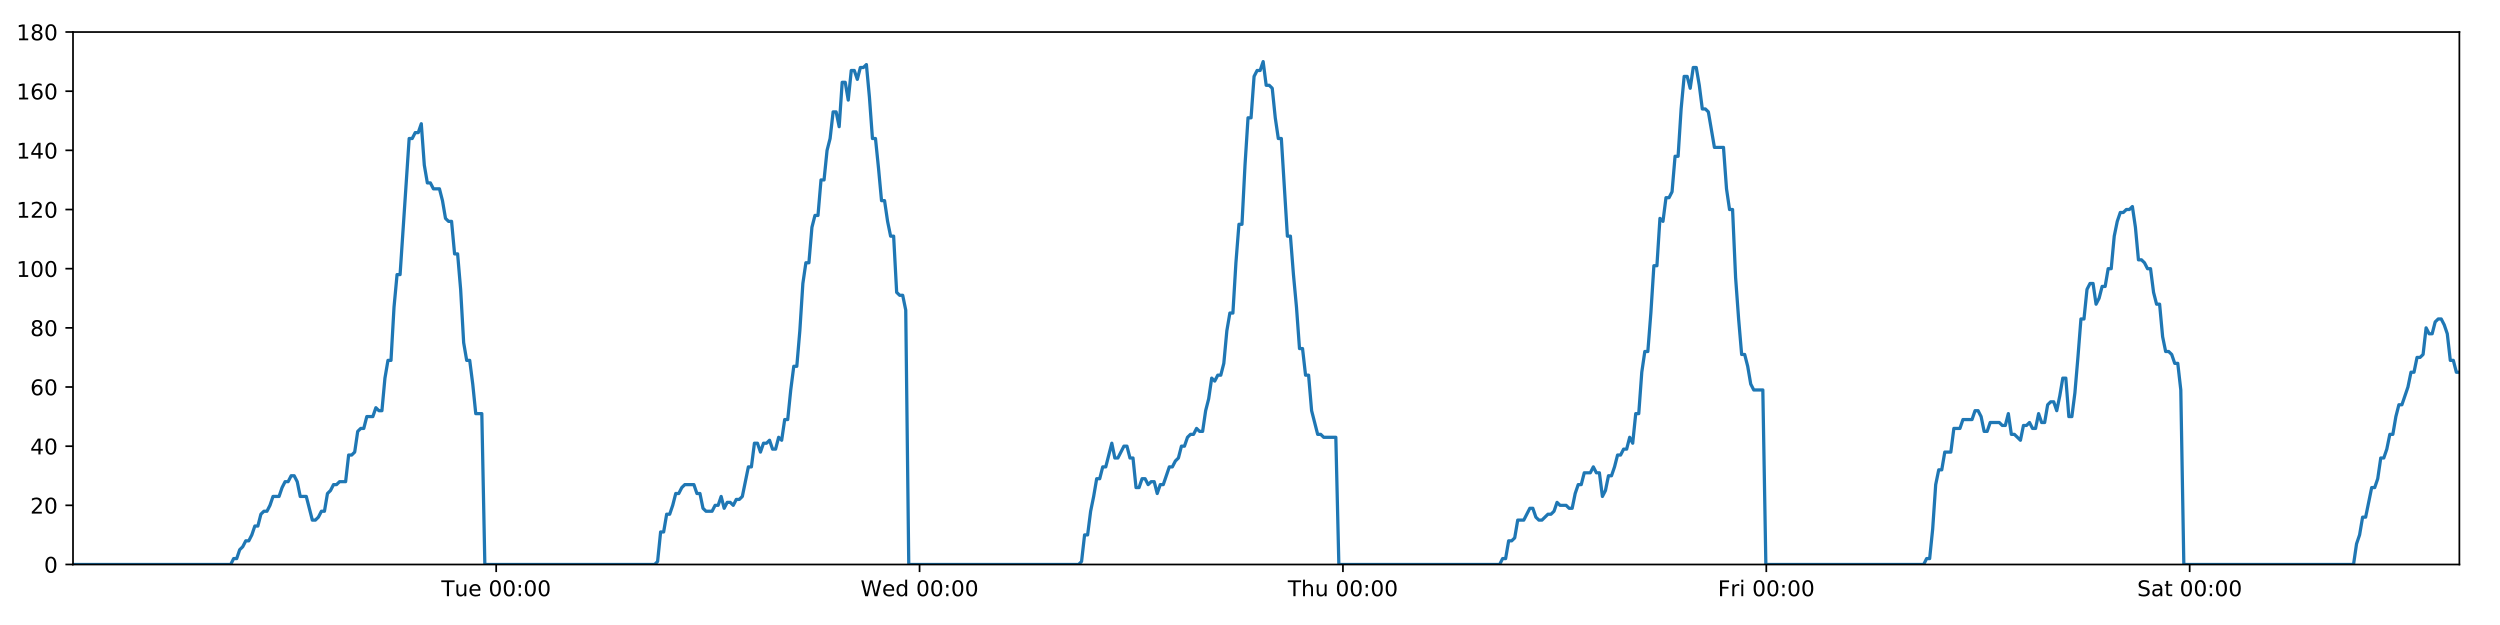
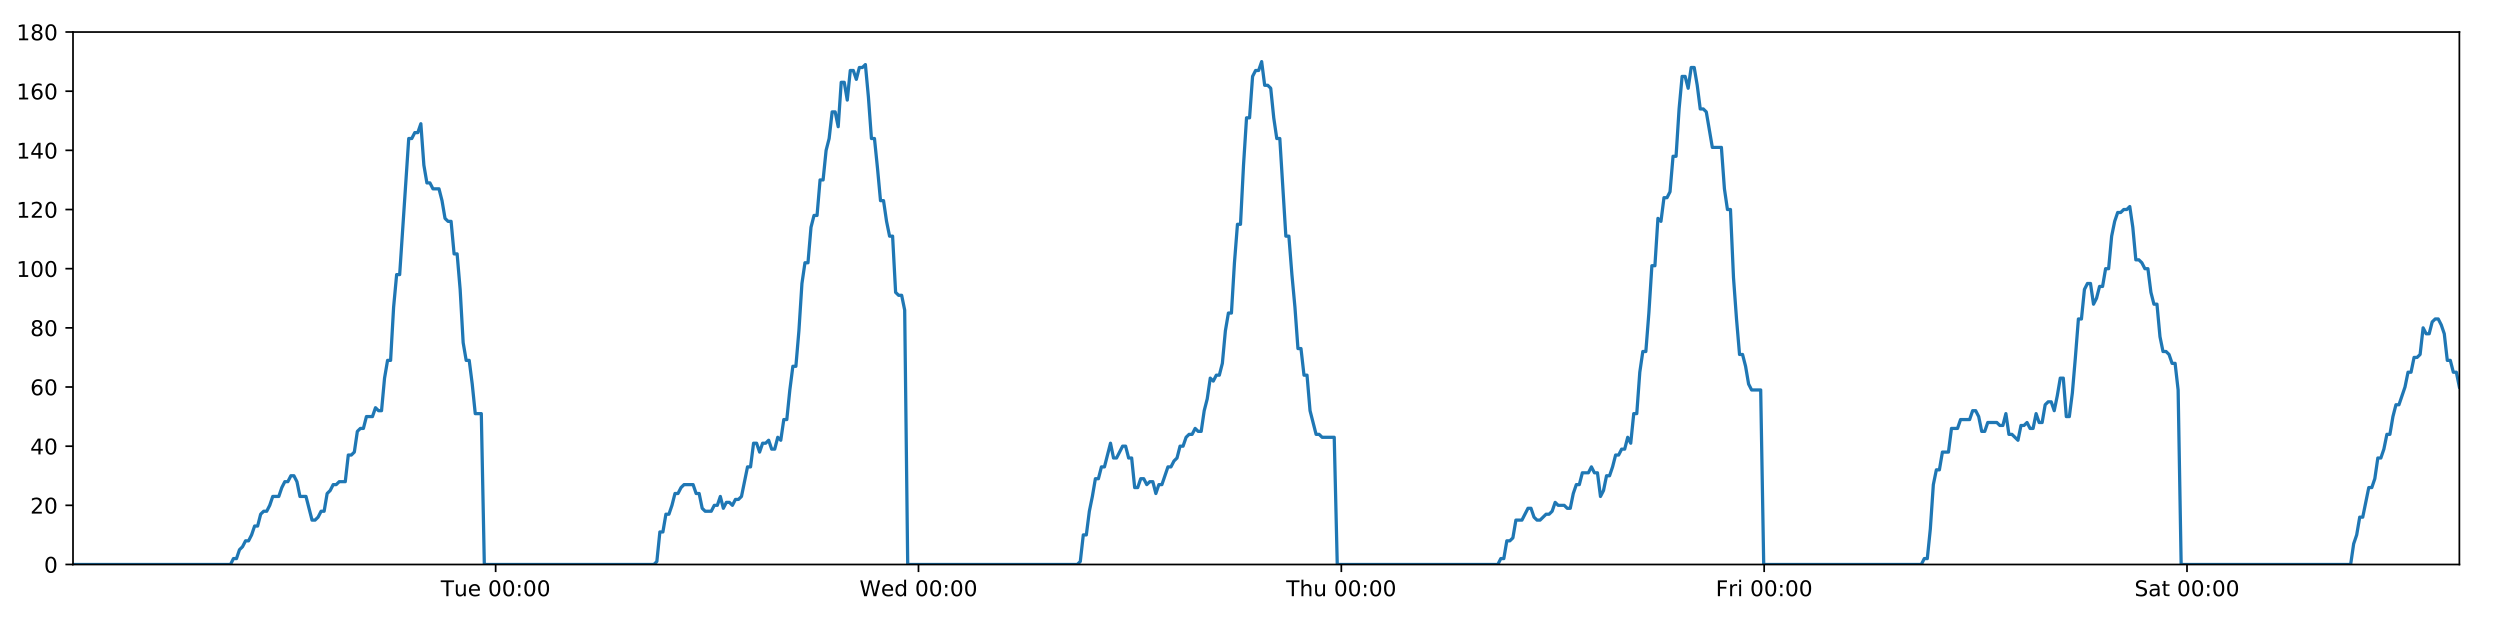
<svg xmlns="http://www.w3.org/2000/svg" xmlns:xlink="http://www.w3.org/1999/xlink" height="288pt" version="1.1" viewBox="0 0 1152 288" width="1152pt">
  <defs>
    <style type="text/css">
*{stroke-linecap:butt;stroke-linejoin:round;}
  </style>
  </defs>
  <g id="figure_1">
    <g id="patch_1">
      <path d="M 0 288  L 1152 288  L 1152 0  L 0 0  z " style="fill:#ffffff;" />
    </g>
    <g id="axes_1">
      <g id="patch_2">
        <path d="M 33.64 260.12  L 1133.28 260.12  L 1133.28 14.76  L 33.64 14.76  z " style="fill:#ffffff;" />
      </g>
      <g id="matplotlib.axis_1">
        <g id="xtick_1">
          <g id="line2d_1">
            <defs>
-               <path d="M 0 0  L 0 3.5  " id="maa67d60eb8" style="stroke:#000000;stroke-width:0.8;" />
-             </defs>
-             <g>
-               <use style="stroke:#000000;stroke-width:0.8;" x="228.643" xlink:href="#maa67d60eb8" y="260.12" />
+               <path d="M 0 0  L 0 3.5  " id="mb1b615d2c2" style="stroke:#000000;stroke-width:0.8;" />
+             </defs>
+             <g>
+               <use style="stroke:#000000;stroke-width:0.8;" x="228.396" xlink:href="#mb1b615d2c2" y="260.12" />
            </g>
          </g>
          <g id="text_1">
            <defs>
              <path d="M -0.297 72.906  L 61.375 72.906  L 61.375 64.594  L 35.5 64.594  L 35.5 0  L 25.594 0  L 25.594 64.594  L -0.297 64.594  z " id="DejaVuSans-84" />
              <path d="M 8.5 21.578  L 8.5 54.688  L 17.484 54.688  L 17.484 21.922  Q 17.484 14.156 20.5 10.266  Q 23.531 6.391 29.594 6.391  Q 36.859 6.391 41.078 11.031  Q 45.312 15.672 45.312 23.688  L 45.312 54.688  L 54.297 54.688  L 54.297 0  L 45.312 0  L 45.312 8.406  Q 42.047 3.422 37.719 1  Q 33.406 -1.422 27.688 -1.422  Q 18.266 -1.422 13.375 4.438  Q 8.5 10.297 8.5 21.578  z M 31.109 56  z " id="DejaVuSans-117" />
              <path d="M 56.203 29.594  L 56.203 25.203  L 14.891 25.203  Q 15.484 15.922 20.484 11.062  Q 25.484 6.203 34.422 6.203  Q 39.594 6.203 44.453 7.469  Q 49.312 8.734 54.109 11.281  L 54.109 2.781  Q 49.266 0.734 44.188 -0.344  Q 39.109 -1.422 33.891 -1.422  Q 20.797 -1.422 13.156 6.188  Q 5.516 13.812 5.516 26.812  Q 5.516 40.234 12.766 48.109  Q 20.016 56 32.328 56  Q 43.359 56 49.781 48.891  Q 56.203 41.797 56.203 29.594  z M 47.219 32.234  Q 47.125 39.594 43.094 43.984  Q 39.062 48.391 32.422 48.391  Q 24.906 48.391 20.391 44.141  Q 15.875 39.891 15.188 32.172  z " id="DejaVuSans-101" />
              <path id="DejaVuSans-32" />
              <path d="M 31.781 66.406  Q 24.172 66.406 20.328 58.906  Q 16.5 51.422 16.5 36.375  Q 16.5 21.391 20.328 13.891  Q 24.172 6.391 31.781 6.391  Q 39.453 6.391 43.281 13.891  Q 47.125 21.391 47.125 36.375  Q 47.125 51.422 43.281 58.906  Q 39.453 66.406 31.781 66.406  z M 31.781 74.219  Q 44.047 74.219 50.516 64.516  Q 56.984 54.828 56.984 36.375  Q 56.984 17.969 50.516 8.266  Q 44.047 -1.422 31.781 -1.422  Q 19.531 -1.422 13.062 8.266  Q 6.594 17.969 6.594 36.375  Q 6.594 54.828 13.062 64.516  Q 19.531 74.219 31.781 74.219  z " id="DejaVuSans-48" />
              <path d="M 11.719 12.406  L 22.016 12.406  L 22.016 0  L 11.719 0  z M 11.719 51.703  L 22.016 51.703  L 22.016 39.312  L 11.719 39.312  z " id="DejaVuSans-58" />
            </defs>
-             <g transform="translate(203.357 274.7184)scale(0.1 -0.1)">
+             <g transform="translate(203.1101 274.7184)scale(0.1 -0.1)">
              <use xlink:href="#DejaVuSans-84" />
              <use x="60.85" xlink:href="#DejaVuSans-117" />
              <use x="124.229" xlink:href="#DejaVuSans-101" />
              <use x="185.752" xlink:href="#DejaVuSans-32" />
              <use x="217.539" xlink:href="#DejaVuSans-48" />
              <use x="281.162" xlink:href="#DejaVuSans-48" />
              <use x="344.785" xlink:href="#DejaVuSans-58" />
              <use x="378.477" xlink:href="#DejaVuSans-48" />
              <use x="442.1" xlink:href="#DejaVuSans-48" />
            </g>
          </g>
        </g>
        <g id="xtick_2">
          <g id="line2d_2">
            <g>
-               <use style="stroke:#000000;stroke-width:0.8;" x="423.733" xlink:href="#maa67d60eb8" y="260.12" />
+               <use style="stroke:#000000;stroke-width:0.8;" x="423.239" xlink:href="#mb1b615d2c2" y="260.12" />
            </g>
          </g>
          <g id="text_2">
            <defs>
              <path d="M 3.328 72.906  L 13.281 72.906  L 28.609 11.281  L 43.891 72.906  L 54.984 72.906  L 70.312 11.281  L 85.594 72.906  L 95.609 72.906  L 77.297 0  L 64.891 0  L 49.516 63.281  L 33.984 0  L 21.578 0  z " id="DejaVuSans-87" />
              <path d="M 45.406 46.391  L 45.406 75.984  L 54.391 75.984  L 54.391 0  L 45.406 0  L 45.406 8.203  Q 42.578 3.328 38.25 0.953  Q 33.938 -1.422 27.875 -1.422  Q 17.969 -1.422 11.734 6.484  Q 5.516 14.406 5.516 27.297  Q 5.516 40.188 11.734 48.094  Q 17.969 56 27.875 56  Q 33.938 56 38.25 53.625  Q 42.578 51.266 45.406 46.391  z M 14.797 27.297  Q 14.797 17.391 18.875 11.75  Q 22.953 6.109 30.078 6.109  Q 37.203 6.109 41.297 11.75  Q 45.406 17.391 45.406 27.297  Q 45.406 37.203 41.297 42.844  Q 37.203 48.484 30.078 48.484  Q 22.953 48.484 18.875 42.844  Q 14.797 37.203 14.797 27.297  z " id="DejaVuSans-100" />
            </defs>
-             <g transform="translate(396.5441 274.7184)scale(0.1 -0.1)">
+             <g transform="translate(396.0503 274.7184)scale(0.1 -0.1)">
              <use xlink:href="#DejaVuSans-87" />
              <use x="98.799" xlink:href="#DejaVuSans-101" />
              <use x="160.322" xlink:href="#DejaVuSans-100" />
              <use x="223.799" xlink:href="#DejaVuSans-32" />
              <use x="255.586" xlink:href="#DejaVuSans-48" />
              <use x="319.209" xlink:href="#DejaVuSans-48" />
              <use x="382.832" xlink:href="#DejaVuSans-58" />
              <use x="416.523" xlink:href="#DejaVuSans-48" />
              <use x="480.146" xlink:href="#DejaVuSans-48" />
            </g>
          </g>
        </g>
        <g id="xtick_3">
          <g id="line2d_3">
            <g>
-               <use style="stroke:#000000;stroke-width:0.8;" x="618.823" xlink:href="#maa67d60eb8" y="260.12" />
+               <use style="stroke:#000000;stroke-width:0.8;" x="618.083" xlink:href="#mb1b615d2c2" y="260.12" />
            </g>
          </g>
          <g id="text_3">
            <defs>
              <path d="M 54.891 33.016  L 54.891 0  L 45.906 0  L 45.906 32.719  Q 45.906 40.484 42.875 44.328  Q 39.844 48.188 33.797 48.188  Q 26.516 48.188 22.312 43.547  Q 18.109 38.922 18.109 30.906  L 18.109 0  L 9.078 0  L 9.078 75.984  L 18.109 75.984  L 18.109 46.188  Q 21.344 51.125 25.703 53.562  Q 30.078 56 35.797 56  Q 45.219 56 50.047 50.172  Q 54.891 44.344 54.891 33.016  z " id="DejaVuSans-104" />
            </defs>
-             <g transform="translate(593.4336 274.7184)scale(0.1 -0.1)">
+             <g transform="translate(592.6928 274.7184)scale(0.1 -0.1)">
              <use xlink:href="#DejaVuSans-84" />
              <use x="61.084" xlink:href="#DejaVuSans-104" />
              <use x="124.463" xlink:href="#DejaVuSans-117" />
              <use x="187.842" xlink:href="#DejaVuSans-32" />
              <use x="219.629" xlink:href="#DejaVuSans-48" />
              <use x="283.252" xlink:href="#DejaVuSans-48" />
              <use x="346.875" xlink:href="#DejaVuSans-58" />
              <use x="380.566" xlink:href="#DejaVuSans-48" />
              <use x="444.189" xlink:href="#DejaVuSans-48" />
            </g>
          </g>
        </g>
        <g id="xtick_4">
          <g id="line2d_4">
            <g>
-               <use style="stroke:#000000;stroke-width:0.8;" x="813.914" xlink:href="#maa67d60eb8" y="260.12" />
+               <use style="stroke:#000000;stroke-width:0.8;" x="812.926" xlink:href="#mb1b615d2c2" y="260.12" />
            </g>
          </g>
          <g id="text_4">
            <defs>
              <path d="M 9.812 72.906  L 51.703 72.906  L 51.703 64.594  L 19.672 64.594  L 19.672 43.109  L 48.578 43.109  L 48.578 34.812  L 19.672 34.812  L 19.672 0  L 9.812 0  z " id="DejaVuSans-70" />
              <path d="M 41.109 46.297  Q 39.594 47.172 37.812 47.578  Q 36.031 48 33.891 48  Q 26.266 48 22.188 43.047  Q 18.109 38.094 18.109 28.812  L 18.109 0  L 9.078 0  L 9.078 54.688  L 18.109 54.688  L 18.109 46.188  Q 20.953 51.172 25.484 53.578  Q 30.031 56 36.531 56  Q 37.453 56 38.578 55.875  Q 39.703 55.766 41.062 55.516  z " id="DejaVuSans-114" />
              <path d="M 9.422 54.688  L 18.406 54.688  L 18.406 0  L 9.422 0  z M 9.422 75.984  L 18.406 75.984  L 18.406 64.594  L 9.422 64.594  z " id="DejaVuSans-105" />
            </defs>
-             <g transform="translate(791.6004 274.7184)scale(0.1 -0.1)">
+             <g transform="translate(790.6127 274.7184)scale(0.1 -0.1)">
              <use xlink:href="#DejaVuSans-70" />
              <use x="57.41" xlink:href="#DejaVuSans-114" />
              <use x="98.523" xlink:href="#DejaVuSans-105" />
              <use x="126.307" xlink:href="#DejaVuSans-32" />
              <use x="158.094" xlink:href="#DejaVuSans-48" />
              <use x="221.717" xlink:href="#DejaVuSans-48" />
              <use x="285.34" xlink:href="#DejaVuSans-58" />
              <use x="319.031" xlink:href="#DejaVuSans-48" />
              <use x="382.654" xlink:href="#DejaVuSans-48" />
            </g>
          </g>
        </g>
        <g id="xtick_5">
          <g id="line2d_5">
            <g>
-               <use style="stroke:#000000;stroke-width:0.8;" x="1009.004" xlink:href="#maa67d60eb8" y="260.12" />
+               <use style="stroke:#000000;stroke-width:0.8;" x="1007.769" xlink:href="#mb1b615d2c2" y="260.12" />
            </g>
          </g>
          <g id="text_5">
            <defs>
              <path d="M 53.516 70.516  L 53.516 60.891  Q 47.906 63.578 42.922 64.891  Q 37.938 66.219 33.297 66.219  Q 25.25 66.219 20.875 63.094  Q 16.5 59.969 16.5 54.203  Q 16.5 49.359 19.406 46.891  Q 22.312 44.438 30.422 42.922  L 36.375 41.703  Q 47.406 39.594 52.656 34.297  Q 57.906 29 57.906 20.125  Q 57.906 9.516 50.797 4.047  Q 43.703 -1.422 29.984 -1.422  Q 24.812 -1.422 18.969 -0.25  Q 13.141 0.922 6.891 3.219  L 6.891 13.375  Q 12.891 10.016 18.656 8.297  Q 24.422 6.594 29.984 6.594  Q 38.422 6.594 43.016 9.906  Q 47.609 13.234 47.609 19.391  Q 47.609 24.75 44.312 27.781  Q 41.016 30.812 33.5 32.328  L 27.484 33.5  Q 16.453 35.688 11.516 40.375  Q 6.594 45.062 6.594 53.422  Q 6.594 63.094 13.406 68.656  Q 20.219 74.219 32.172 74.219  Q 37.312 74.219 42.625 73.281  Q 47.953 72.359 53.516 70.516  z " id="DejaVuSans-83" />
              <path d="M 34.281 27.484  Q 23.391 27.484 19.188 25  Q 14.984 22.516 14.984 16.5  Q 14.984 11.719 18.141 8.906  Q 21.297 6.109 26.703 6.109  Q 34.188 6.109 38.703 11.406  Q 43.219 16.703 43.219 25.484  L 43.219 27.484  z M 52.203 31.203  L 52.203 0  L 43.219 0  L 43.219 8.297  Q 40.141 3.328 35.547 0.953  Q 30.953 -1.422 24.312 -1.422  Q 15.922 -1.422 10.953 3.297  Q 6 8.016 6 15.922  Q 6 25.141 12.172 29.828  Q 18.359 34.516 30.609 34.516  L 43.219 34.516  L 43.219 35.406  Q 43.219 41.609 39.141 45  Q 35.062 48.391 27.688 48.391  Q 23 48.391 18.547 47.266  Q 14.109 46.141 10.016 43.891  L 10.016 52.203  Q 14.938 54.109 19.578 55.047  Q 24.219 56 28.609 56  Q 40.484 56 46.344 49.844  Q 52.203 43.703 52.203 31.203  z " id="DejaVuSans-97" />
              <path d="M 18.312 70.219  L 18.312 54.688  L 36.812 54.688  L 36.812 47.703  L 18.312 47.703  L 18.312 18.016  Q 18.312 11.328 20.141 9.422  Q 21.969 7.516 27.594 7.516  L 36.812 7.516  L 36.812 0  L 27.594 0  Q 17.188 0 13.234 3.875  Q 9.281 7.766 9.281 18.016  L 9.281 47.703  L 2.688 47.703  L 2.688 54.688  L 9.281 54.688  L 9.281 70.219  z " id="DejaVuSans-116" />
            </defs>
-             <g transform="translate(984.807 274.7184)scale(0.1 -0.1)">
+             <g transform="translate(983.5724 274.7184)scale(0.1 -0.1)">
              <use xlink:href="#DejaVuSans-83" />
              <use x="63.477" xlink:href="#DejaVuSans-97" />
              <use x="124.756" xlink:href="#DejaVuSans-116" />
              <use x="163.965" xlink:href="#DejaVuSans-32" />
              <use x="195.752" xlink:href="#DejaVuSans-48" />
              <use x="259.375" xlink:href="#DejaVuSans-48" />
              <use x="322.998" xlink:href="#DejaVuSans-58" />
              <use x="356.689" xlink:href="#DejaVuSans-48" />
              <use x="420.312" xlink:href="#DejaVuSans-48" />
            </g>
          </g>
        </g>
      </g>
      <g id="matplotlib.axis_2">
        <g id="ytick_1">
          <g id="line2d_6">
            <defs>
-               <path d="M 0 0  L -3.5 0  " id="mc09375c518" style="stroke:#000000;stroke-width:0.8;" />
-             </defs>
-             <g>
-               <use style="stroke:#000000;stroke-width:0.8;" x="33.64" xlink:href="#mc09375c518" y="260.12" />
+               <path d="M 0 0  L -3.5 0  " id="m6b84366c04" style="stroke:#000000;stroke-width:0.8;" />
+             </defs>
+             <g>
+               <use style="stroke:#000000;stroke-width:0.8;" x="33.64" xlink:href="#m6b84366c04" y="260.12" />
            </g>
          </g>
          <g id="text_6">
            <g transform="translate(20.2775 263.9192)scale(0.1 -0.1)">
              <use xlink:href="#DejaVuSans-48" />
            </g>
          </g>
        </g>
        <g id="ytick_2">
          <g id="line2d_7">
            <g>
-               <use style="stroke:#000000;stroke-width:0.8;" x="33.64" xlink:href="#mc09375c518" y="232.858" />
+               <use style="stroke:#000000;stroke-width:0.8;" x="33.64" xlink:href="#m6b84366c04" y="232.858" />
            </g>
          </g>
          <g id="text_7">
            <defs>
              <path d="M 19.188 8.297  L 53.609 8.297  L 53.609 0  L 7.328 0  L 7.328 8.297  Q 12.938 14.109 22.625 23.891  Q 32.328 33.688 34.812 36.531  Q 39.547 41.844 41.422 45.531  Q 43.312 49.219 43.312 52.781  Q 43.312 58.594 39.234 62.25  Q 35.156 65.922 28.609 65.922  Q 23.969 65.922 18.812 64.312  Q 13.672 62.703 7.812 59.422  L 7.812 69.391  Q 13.766 71.781 18.938 73  Q 24.125 74.219 28.422 74.219  Q 39.75 74.219 46.484 68.547  Q 53.219 62.891 53.219 53.422  Q 53.219 48.922 51.531 44.891  Q 49.859 40.875 45.406 35.406  Q 44.188 33.984 37.641 27.219  Q 31.109 20.453 19.188 8.297  z " id="DejaVuSans-50" />
            </defs>
            <g transform="translate(13.915 236.657)scale(0.1 -0.1)">
              <use xlink:href="#DejaVuSans-50" />
              <use x="63.623" xlink:href="#DejaVuSans-48" />
            </g>
          </g>
        </g>
        <g id="ytick_3">
          <g id="line2d_8">
            <g>
-               <use style="stroke:#000000;stroke-width:0.8;" x="33.64" xlink:href="#mc09375c518" y="205.596" />
+               <use style="stroke:#000000;stroke-width:0.8;" x="33.64" xlink:href="#m6b84366c04" y="205.596" />
            </g>
          </g>
          <g id="text_8">
            <defs>
              <path d="M 37.797 64.312  L 12.891 25.391  L 37.797 25.391  z M 35.203 72.906  L 47.609 72.906  L 47.609 25.391  L 58.016 25.391  L 58.016 17.188  L 47.609 17.188  L 47.609 0  L 37.797 0  L 37.797 17.188  L 4.891 17.188  L 4.891 26.703  z " id="DejaVuSans-52" />
            </defs>
            <g transform="translate(13.915 209.3948)scale(0.1 -0.1)">
              <use xlink:href="#DejaVuSans-52" />
              <use x="63.623" xlink:href="#DejaVuSans-48" />
            </g>
          </g>
        </g>
        <g id="ytick_4">
          <g id="line2d_9">
            <g>
-               <use style="stroke:#000000;stroke-width:0.8;" x="33.64" xlink:href="#mc09375c518" y="178.333" />
+               <use style="stroke:#000000;stroke-width:0.8;" x="33.64" xlink:href="#m6b84366c04" y="178.333" />
            </g>
          </g>
          <g id="text_9">
            <defs>
              <path d="M 33.016 40.375  Q 26.375 40.375 22.484 35.828  Q 18.609 31.297 18.609 23.391  Q 18.609 15.531 22.484 10.953  Q 26.375 6.391 33.016 6.391  Q 39.656 6.391 43.531 10.953  Q 47.406 15.531 47.406 23.391  Q 47.406 31.297 43.531 35.828  Q 39.656 40.375 33.016 40.375  z M 52.594 71.297  L 52.594 62.312  Q 48.875 64.062 45.094 64.984  Q 41.312 65.922 37.594 65.922  Q 27.828 65.922 22.672 59.328  Q 17.531 52.734 16.797 39.406  Q 19.672 43.656 24.016 45.922  Q 28.375 48.188 33.594 48.188  Q 44.578 48.188 50.953 41.516  Q 57.328 34.859 57.328 23.391  Q 57.328 12.156 50.688 5.359  Q 44.047 -1.422 33.016 -1.422  Q 20.359 -1.422 13.672 8.266  Q 6.984 17.969 6.984 36.375  Q 6.984 53.656 15.188 63.938  Q 23.391 74.219 37.203 74.219  Q 40.922 74.219 44.703 73.484  Q 48.484 72.75 52.594 71.297  z " id="DejaVuSans-54" />
            </defs>
            <g transform="translate(13.915 182.1326)scale(0.1 -0.1)">
              <use xlink:href="#DejaVuSans-54" />
              <use x="63.623" xlink:href="#DejaVuSans-48" />
            </g>
          </g>
        </g>
        <g id="ytick_5">
          <g id="line2d_10">
            <g>
-               <use style="stroke:#000000;stroke-width:0.8;" x="33.64" xlink:href="#mc09375c518" y="151.071" />
+               <use style="stroke:#000000;stroke-width:0.8;" x="33.64" xlink:href="#m6b84366c04" y="151.071" />
            </g>
          </g>
          <g id="text_10">
            <defs>
              <path d="M 31.781 34.625  Q 24.75 34.625 20.719 30.859  Q 16.703 27.094 16.703 20.516  Q 16.703 13.922 20.719 10.156  Q 24.75 6.391 31.781 6.391  Q 38.812 6.391 42.859 10.172  Q 46.922 13.969 46.922 20.516  Q 46.922 27.094 42.891 30.859  Q 38.875 34.625 31.781 34.625  z M 21.922 38.812  Q 15.578 40.375 12.031 44.719  Q 8.5 49.078 8.5 55.328  Q 8.5 64.062 14.719 69.141  Q 20.953 74.219 31.781 74.219  Q 42.672 74.219 48.875 69.141  Q 55.078 64.062 55.078 55.328  Q 55.078 49.078 51.531 44.719  Q 48 40.375 41.703 38.812  Q 48.828 37.156 52.797 32.312  Q 56.781 27.484 56.781 20.516  Q 56.781 9.906 50.312 4.234  Q 43.844 -1.422 31.781 -1.422  Q 19.734 -1.422 13.25 4.234  Q 6.781 9.906 6.781 20.516  Q 6.781 27.484 10.781 32.312  Q 14.797 37.156 21.922 38.812  z M 18.312 54.391  Q 18.312 48.734 21.844 45.562  Q 25.391 42.391 31.781 42.391  Q 38.141 42.391 41.719 45.562  Q 45.312 48.734 45.312 54.391  Q 45.312 60.062 41.719 63.234  Q 38.141 66.406 31.781 66.406  Q 25.391 66.406 21.844 63.234  Q 18.312 60.062 18.312 54.391  z " id="DejaVuSans-56" />
            </defs>
            <g transform="translate(13.915 154.8703)scale(0.1 -0.1)">
              <use xlink:href="#DejaVuSans-56" />
              <use x="63.623" xlink:href="#DejaVuSans-48" />
            </g>
          </g>
        </g>
        <g id="ytick_6">
          <g id="line2d_11">
            <g>
-               <use style="stroke:#000000;stroke-width:0.8;" x="33.64" xlink:href="#mc09375c518" y="123.809" />
+               <use style="stroke:#000000;stroke-width:0.8;" x="33.64" xlink:href="#m6b84366c04" y="123.809" />
            </g>
          </g>
          <g id="text_11">
            <defs>
              <path d="M 12.406 8.297  L 28.516 8.297  L 28.516 63.922  L 10.984 60.406  L 10.984 69.391  L 28.422 72.906  L 38.281 72.906  L 38.281 8.297  L 54.391 8.297  L 54.391 0  L 12.406 0  z " id="DejaVuSans-49" />
            </defs>
            <g transform="translate(7.5525 127.6081)scale(0.1 -0.1)">
              <use xlink:href="#DejaVuSans-49" />
              <use x="63.623" xlink:href="#DejaVuSans-48" />
              <use x="127.246" xlink:href="#DejaVuSans-48" />
            </g>
          </g>
        </g>
        <g id="ytick_7">
          <g id="line2d_12">
            <g>
-               <use style="stroke:#000000;stroke-width:0.8;" x="33.64" xlink:href="#mc09375c518" y="96.547" />
+               <use style="stroke:#000000;stroke-width:0.8;" x="33.64" xlink:href="#m6b84366c04" y="96.547" />
            </g>
          </g>
          <g id="text_12">
            <g transform="translate(7.5525 100.3459)scale(0.1 -0.1)">
              <use xlink:href="#DejaVuSans-49" />
              <use x="63.623" xlink:href="#DejaVuSans-50" />
              <use x="127.246" xlink:href="#DejaVuSans-48" />
            </g>
          </g>
        </g>
        <g id="ytick_8">
          <g id="line2d_13">
            <g>
-               <use style="stroke:#000000;stroke-width:0.8;" x="33.64" xlink:href="#mc09375c518" y="69.284" />
+               <use style="stroke:#000000;stroke-width:0.8;" x="33.64" xlink:href="#m6b84366c04" y="69.284" />
            </g>
          </g>
          <g id="text_13">
            <g transform="translate(7.5525 73.08366)scale(0.1 -0.1)">
              <use xlink:href="#DejaVuSans-49" />
              <use x="63.623" xlink:href="#DejaVuSans-52" />
              <use x="127.246" xlink:href="#DejaVuSans-48" />
            </g>
          </g>
        </g>
        <g id="ytick_9">
          <g id="line2d_14">
            <g>
-               <use style="stroke:#000000;stroke-width:0.8;" x="33.64" xlink:href="#mc09375c518" y="42.022" />
+               <use style="stroke:#000000;stroke-width:0.8;" x="33.64" xlink:href="#m6b84366c04" y="42.022" />
            </g>
          </g>
          <g id="text_14">
            <g transform="translate(7.5525 45.82144)scale(0.1 -0.1)">
              <use xlink:href="#DejaVuSans-49" />
              <use x="63.623" xlink:href="#DejaVuSans-54" />
              <use x="127.246" xlink:href="#DejaVuSans-48" />
            </g>
          </g>
        </g>
        <g id="ytick_10">
          <g id="line2d_15">
            <g>
-               <use style="stroke:#000000;stroke-width:0.8;" x="33.64" xlink:href="#mc09375c518" y="14.76" />
+               <use style="stroke:#000000;stroke-width:0.8;" x="33.64" xlink:href="#m6b84366c04" y="14.76" />
            </g>
          </g>
          <g id="text_15">
            <g transform="translate(7.5525 18.55922)scale(0.1 -0.1)">
              <use xlink:href="#DejaVuSans-49" />
              <use x="63.623" xlink:href="#DejaVuSans-56" />
              <use x="127.246" xlink:href="#DejaVuSans-48" />
            </g>
          </g>
        </g>
      </g>
      <g id="line2d_16">
-         <path clip-path="url(#p10e798e15a)" d="M 33.64 260.12  L 106.296 260.12  L 107.666 257.394  L 109.064 257.394  L 110.457 253.304  L 111.85 251.941  L 113.246 249.215  L 114.64 249.215  L 116.037 246.489  L 117.431 242.4  L 118.825 242.4  L 120.219 236.947  L 121.615 235.584  L 123.01 235.584  L 124.406 232.858  L 125.799 228.768  L 128.587 228.768  L 129.98 224.679  L 131.375 221.953  L 132.77 221.953  L 134.167 219.227  L 135.562 219.227  L 136.958 221.953  L 138.35 228.768  L 141.136 228.768  L 143.922 239.673  L 145.32 239.673  L 146.715 238.31  L 148.111 235.584  L 149.504 235.584  L 150.897 227.405  L 152.289 226.042  L 153.683 223.316  L 155.076 223.316  L 156.471 221.953  L 159.258 221.953  L 160.654 209.685  L 162.047 209.685  L 163.441 208.322  L 164.834 198.78  L 166.231 197.417  L 167.624 197.417  L 169.018 191.964  L 171.805 191.964  L 173.201 187.875  L 174.594 189.238  L 175.987 189.238  L 177.38 174.244  L 178.774 166.065  L 180.168 166.065  L 181.564 141.529  L 182.961 126.535  L 184.356 126.535  L 188.543 63.832  L 189.939 63.832  L 191.335 61.106  L 192.731 61.106  L 194.127 57.016  L 195.524 76.1  L 196.921 84.279  L 198.318 84.279  L 199.712 87.005  L 202.498 87.005  L 203.892 92.457  L 205.286 100.636  L 206.682 101.999  L 208.078 101.999  L 209.471 116.993  L 210.865 116.993  L 212.259 133.351  L 213.653 157.887  L 215.047 166.065  L 216.442 166.065  L 217.836 176.97  L 219.23 190.601  L 222.02 190.601  L 223.415 260.12  L 301.647 260.12  L 303.017 258.757  L 304.411 245.126  L 305.805 245.126  L 307.197 236.947  L 308.594 236.947  L 309.987 232.858  L 311.381 227.405  L 312.774 227.405  L 314.169 224.679  L 315.564 223.316  L 319.749 223.316  L 321.142 227.405  L 322.539 227.405  L 323.938 234.221  L 325.331 235.584  L 328.123 235.584  L 329.519 232.858  L 330.914 232.858  L 332.307 228.768  L 333.7 234.221  L 335.092 231.495  L 336.49 231.495  L 337.883 232.858  L 339.276 230.132  L 340.669 230.132  L 342.062 228.768  L 344.851 215.137  L 346.245 215.137  L 347.639 204.232  L 349.032 204.232  L 350.426 208.322  L 351.819 204.232  L 353.212 204.232  L 354.604 202.869  L 355.997 206.959  L 357.393 206.959  L 358.797 201.506  L 360.192 202.869  L 361.586 193.328  L 362.979 193.328  L 364.374 179.696  L 365.771 168.792  L 367.165 168.792  L 368.562 152.434  L 369.959 130.624  L 371.351 121.083  L 372.746 121.083  L 374.139 104.725  L 375.533 99.273  L 376.927 99.273  L 378.322 82.916  L 379.717 82.916  L 381.111 69.284  L 382.505 63.832  L 383.9 51.564  L 385.294 51.564  L 386.687 58.38  L 388.082 37.933  L 389.477 37.933  L 390.87 46.112  L 392.264 32.48  L 393.659 32.48  L 395.053 36.57  L 396.446 31.117  L 397.84 31.117  L 399.234 29.754  L 400.63 44.748  L 402.025 63.832  L 403.419 63.832  L 404.813 77.463  L 406.21 92.457  L 407.603 92.457  L 408.997 101.999  L 410.391 108.815  L 411.785 108.815  L 413.18 134.714  L 414.574 136.077  L 415.968 136.077  L 417.362 142.892  L 418.756 260.12  L 496.987 260.12  L 498.381 258.757  L 499.775 246.489  L 501.17 246.489  L 502.563 235.584  L 503.957 228.768  L 505.351 220.59  L 506.744 220.59  L 508.138 215.137  L 509.534 215.137  L 512.324 204.232  L 513.719 211.048  L 515.114 211.048  L 517.903 205.596  L 519.296 205.596  L 520.691 211.048  L 522.085 211.048  L 523.481 224.679  L 524.875 224.679  L 526.269 220.59  L 527.662 220.59  L 529.061 223.316  L 530.455 221.953  L 531.852 221.953  L 533.247 227.405  L 534.641 223.316  L 536.035 223.316  L 538.827 215.137  L 540.222 215.137  L 541.618 212.411  L 543.013 211.048  L 544.407 205.596  L 545.801 205.596  L 547.196 201.506  L 548.59 200.143  L 549.984 200.143  L 551.378 197.417  L 552.772 198.78  L 554.167 198.78  L 555.561 189.238  L 556.955 183.786  L 558.35 174.244  L 559.743 175.607  L 561.142 172.881  L 562.537 172.881  L 563.932 167.428  L 565.33 152.434  L 566.723 144.256  L 568.117 144.256  L 569.511 121.083  L 570.906 103.362  L 572.3 103.362  L 573.697 76.1  L 575.091 54.29  L 576.484 54.29  L 577.877 35.207  L 579.274 32.48  L 580.667 32.48  L 582.061 28.391  L 583.457 39.296  L 584.853 39.296  L 586.246 40.659  L 587.642 54.29  L 589.042 63.832  L 590.437 63.832  L 593.229 108.815  L 594.626 108.815  L 596.022 126.535  L 597.417 141.529  L 598.811 160.613  L 600.206 160.613  L 601.6 172.881  L 602.994 172.881  L 604.39 189.238  L 607.18 200.143  L 608.575 200.143  L 609.97 201.506  L 615.547 201.506  L 616.942 260.12  L 691.026 260.12  L 692.397 257.394  L 693.791 257.394  L 695.187 249.215  L 696.58 249.215  L 697.973 247.852  L 699.365 239.673  L 702.152 239.673  L 704.942 234.221  L 706.335 234.221  L 707.728 238.31  L 709.122 239.673  L 710.515 239.673  L 713.301 236.947  L 714.695 236.947  L 716.088 235.584  L 717.482 231.495  L 718.875 232.858  L 721.665 232.858  L 723.058 234.221  L 724.452 234.221  L 725.845 227.405  L 727.239 223.316  L 728.632 223.316  L 730.028 217.864  L 732.815 217.864  L 734.209 215.137  L 735.603 217.864  L 737 217.864  L 738.394 228.768  L 739.79 226.042  L 741.186 219.227  L 742.58 219.227  L 743.974 215.137  L 745.37 209.685  L 746.765 209.685  L 748.159 206.959  L 749.557 206.959  L 750.953 201.506  L 752.347 204.232  L 753.743 190.601  L 755.137 190.601  L 756.531 171.518  L 757.926 161.976  L 759.321 161.976  L 760.717 144.256  L 762.112 122.446  L 763.508 122.446  L 764.902 100.636  L 766.296 101.999  L 767.69 91.094  L 769.086 91.094  L 770.48 88.368  L 771.874 72.011  L 773.268 72.011  L 774.662 50.201  L 776.057 35.207  L 777.452 35.207  L 778.846 40.659  L 780.24 31.117  L 781.634 31.117  L 783.029 39.296  L 784.424 50.201  L 785.817 50.201  L 787.212 51.564  L 790 67.921  L 794.182 67.921  L 795.577 87.005  L 796.972 96.547  L 798.367 96.547  L 799.761 127.898  L 801.154 146.982  L 802.551 163.339  L 803.945 163.339  L 805.339 168.792  L 806.734 176.97  L 808.128 179.696  L 812.311 179.696  L 813.705 260.12  L 886.419 260.12  L 887.789 257.394  L 889.183 257.394  L 890.576 243.763  L 891.969 223.316  L 893.365 216.5  L 894.758 216.5  L 896.154 208.322  L 898.944 208.322  L 900.34 197.417  L 903.132 197.417  L 904.529 193.328  L 908.711 193.328  L 910.105 189.238  L 911.5 189.238  L 912.895 191.964  L 914.289 198.78  L 915.683 198.78  L 917.077 194.691  L 921.259 194.691  L 922.652 196.054  L 924.046 196.054  L 925.44 190.601  L 926.834 200.143  L 928.228 200.143  L 931.014 202.869  L 932.408 196.054  L 933.802 196.054  L 935.196 194.691  L 936.59 197.417  L 937.985 197.417  L 939.381 190.601  L 940.776 194.691  L 942.17 194.691  L 943.564 186.512  L 944.959 185.149  L 946.352 185.149  L 947.745 189.238  L 949.141 182.423  L 950.534 174.244  L 951.928 174.244  L 953.321 191.964  L 954.715 191.964  L 956.11 181.06  L 957.505 164.702  L 958.899 146.982  L 960.295 146.982  L 961.689 133.351  L 963.083 130.624  L 964.477 130.624  L 965.87 140.166  L 967.264 137.44  L 968.66 131.988  L 970.054 131.988  L 971.447 123.809  L 972.843 123.809  L 974.239 108.815  L 975.634 101.999  L 977.027 97.91  L 978.424 97.91  L 979.818 96.547  L 981.211 96.547  L 982.604 95.184  L 983.998 104.725  L 985.392 119.72  L 986.785 119.72  L 988.178 121.083  L 989.571 123.809  L 990.964 123.809  L 992.358 134.714  L 993.751 140.166  L 995.144 140.166  L 996.537 155.16  L 997.93 161.976  L 999.327 161.976  L 1000.72 163.339  L 1002.116 167.428  L 1003.513 167.428  L 1004.91 179.696  L 1006.306 260.12  L 1084.507 260.12  L 1085.9 250.578  L 1087.293 246.489  L 1088.688 238.31  L 1090.084 238.31  L 1092.87 224.679  L 1094.264 224.679  L 1095.657 220.59  L 1097.05 211.048  L 1098.444 211.048  L 1099.837 206.959  L 1101.23 200.143  L 1102.622 200.143  L 1104.015 191.964  L 1105.407 186.512  L 1106.799 186.512  L 1109.585 178.333  L 1110.978 171.518  L 1112.371 171.518  L 1113.766 164.702  L 1115.159 164.702  L 1116.554 163.339  L 1117.948 151.071  L 1119.342 153.797  L 1120.736 153.797  L 1122.128 148.345  L 1123.524 146.982  L 1124.919 146.982  L 1126.313 149.708  L 1127.708 153.797  L 1129.1 166.065  L 1130.494 166.065  L 1131.886 171.518  L 1133.28 171.518  L 1133.28 171.518  " style="fill:none;stroke:#1f77b4;stroke-linecap:square;stroke-width:1.5;" />
+         <path clip-path="url(#p9b0bcadfbf)" d="M 33.64 260.12  L 106.204 260.12  L 107.573 257.394  L 108.968 257.394  L 110.36 253.304  L 111.751 251.941  L 113.145 249.215  L 114.538 249.215  L 115.932 246.489  L 117.325 242.4  L 118.717 242.4  L 120.109 236.947  L 121.503 235.584  L 122.897 235.584  L 124.291 232.858  L 125.682 228.768  L 128.467 228.768  L 129.858 224.679  L 131.251 221.953  L 132.644 221.953  L 134.04 219.227  L 135.433 219.227  L 136.827 221.953  L 138.218 228.768  L 141 228.768  L 143.782 239.673  L 145.178 239.673  L 146.572 238.31  L 147.966 235.584  L 149.357 235.584  L 150.748 227.405  L 152.139 226.042  L 153.531 223.316  L 154.922 223.316  L 156.316 221.953  L 159.099 221.953  L 160.493 209.685  L 161.884 209.685  L 163.277 208.322  L 164.668 198.78  L 166.063 197.417  L 167.455 197.417  L 168.846 191.964  L 171.63 191.964  L 173.024 187.875  L 174.415 189.238  L 175.807 189.238  L 177.198 174.244  L 178.59 166.065  L 179.983 166.065  L 181.377 141.529  L 182.772 126.535  L 184.165 126.535  L 188.347 63.832  L 189.741 63.832  L 191.135 61.106  L 192.529 61.106  L 193.924 57.016  L 195.319 76.1  L 196.715 84.279  L 198.109 84.279  L 199.501 87.005  L 202.285 87.005  L 203.677 92.457  L 205.069 100.636  L 206.463 101.999  L 207.857 101.999  L 209.248 116.993  L 210.64 116.993  L 212.033 133.351  L 213.425 157.887  L 214.818 166.065  L 216.211 166.065  L 217.602 176.97  L 218.995 190.601  L 221.782 190.601  L 223.174 260.12  L 301.307 260.12  L 302.676 258.757  L 304.069 245.126  L 305.46 245.126  L 306.851 236.947  L 308.246 236.947  L 309.638 232.858  L 311.029 227.405  L 312.421 227.405  L 313.814 224.679  L 315.207 223.316  L 319.387 223.316  L 320.778 227.405  L 322.173 227.405  L 323.571 234.221  L 324.962 235.584  L 327.75 235.584  L 329.144 232.858  L 330.537 232.858  L 331.928 228.768  L 333.32 234.221  L 334.711 231.495  L 336.106 231.495  L 337.498 232.858  L 338.889 230.132  L 340.28 230.132  L 341.672 228.768  L 344.457 215.137  L 345.849 215.137  L 347.241 204.232  L 348.633 204.232  L 350.025 208.322  L 351.416 204.232  L 352.807 204.232  L 354.198 202.869  L 355.589 206.959  L 356.983 206.959  L 358.386 201.506  L 359.779 202.869  L 361.17 193.328  L 362.563 193.328  L 363.956 179.696  L 365.35 168.792  L 366.743 168.792  L 368.138 152.434  L 369.533 130.624  L 370.924 121.083  L 372.317 121.083  L 373.708 104.725  L 375.101 99.273  L 376.493 99.273  L 377.885 82.916  L 379.279 82.916  L 380.671 69.284  L 382.064 63.832  L 383.456 51.564  L 384.849 51.564  L 386.24 58.38  L 387.633 37.933  L 389.027 37.933  L 390.418 46.112  L 391.811 32.48  L 393.203 32.48  L 394.595 36.57  L 395.986 31.117  L 397.379 31.117  L 398.772 29.754  L 400.166 44.748  L 401.558 63.832  L 402.951 63.832  L 404.343 77.463  L 405.738 92.457  L 407.13 92.457  L 408.522 101.999  L 409.914 108.815  L 411.306 108.815  L 412.699 134.714  L 414.092 136.077  L 415.484 136.077  L 416.877 142.892  L 418.269 260.12  L 496.401 260.12  L 497.793 258.757  L 499.184 246.489  L 500.579 246.489  L 501.97 235.584  L 503.361 228.768  L 504.754 220.59  L 506.145 220.59  L 507.538 215.137  L 508.932 215.137  L 511.718 204.232  L 513.112 211.048  L 514.504 211.048  L 517.29 205.596  L 518.682 205.596  L 520.074 211.048  L 521.467 211.048  L 522.861 224.679  L 524.253 224.679  L 525.645 220.59  L 527.037 220.59  L 528.434 223.316  L 529.826 221.953  L 531.221 221.953  L 532.615 227.405  L 534.007 223.316  L 535.399 223.316  L 538.187 215.137  L 539.581 215.137  L 540.975 212.411  L 542.368 211.048  L 543.761 205.596  L 545.153 205.596  L 546.546 201.506  L 547.938 200.143  L 549.33 200.143  L 550.723 197.417  L 552.115 198.78  L 553.508 198.78  L 554.9 189.238  L 556.293 183.786  L 557.686 174.244  L 559.077 175.607  L 560.474 172.881  L 561.867 172.881  L 563.261 167.428  L 564.657 152.434  L 566.049 144.256  L 567.44 144.256  L 568.833 121.083  L 570.226 103.362  L 571.619 103.362  L 573.014 76.1  L 574.406 54.29  L 575.797 54.29  L 577.188 35.207  L 578.584 32.48  L 579.975 32.48  L 581.367 28.391  L 582.761 39.296  L 584.155 39.296  L 585.546 40.659  L 586.941 54.29  L 588.339 63.832  L 589.732 63.832  L 592.521 108.815  L 593.916 108.815  L 595.31 126.535  L 596.703 141.529  L 598.096 160.613  L 599.489 160.613  L 600.881 172.881  L 602.273 172.881  L 603.668 189.238  L 606.454 200.143  L 607.847 200.143  L 609.241 201.506  L 614.81 201.506  L 616.204 260.12  L 690.194 260.12  L 691.563 257.394  L 692.955 257.394  L 694.35 249.215  L 695.741 249.215  L 697.132 247.852  L 698.523 239.673  L 701.306 239.673  L 704.092 234.221  L 705.483 234.221  L 706.875 238.31  L 708.267 239.673  L 709.658 239.673  L 712.441 236.947  L 713.833 236.947  L 715.225 235.584  L 716.616 231.495  L 718.007 232.858  L 720.794 232.858  L 722.185 234.221  L 723.578 234.221  L 724.969 227.405  L 726.361 223.316  L 727.752 223.316  L 729.147 217.864  L 731.93 217.864  L 733.322 215.137  L 734.715 217.864  L 736.109 217.864  L 737.502 228.768  L 738.897 226.042  L 740.291 219.227  L 741.682 219.227  L 743.075 215.137  L 744.469 209.685  L 745.862 209.685  L 747.254 206.959  L 748.651 206.959  L 750.045 201.506  L 751.437 204.232  L 752.831 190.601  L 754.223 190.601  L 755.616 171.518  L 757.009 161.976  L 758.403 161.976  L 759.797 144.256  L 761.19 122.446  L 762.584 122.446  L 763.976 100.636  L 765.369 101.999  L 766.761 91.094  L 768.155 91.094  L 769.547 88.368  L 770.94 72.011  L 772.332 72.011  L 773.724 50.201  L 775.117 35.207  L 776.51 35.207  L 777.903 40.659  L 779.295 31.117  L 780.688 31.117  L 782.08 39.296  L 783.474 50.201  L 784.865 50.201  L 786.258 51.564  L 789.043 67.921  L 793.219 67.921  L 794.612 87.005  L 796.005 96.547  L 797.399 96.547  L 798.791 127.898  L 800.183 146.982  L 801.577 163.339  L 802.969 163.339  L 804.362 168.792  L 805.755 176.97  L 807.148 179.696  L 811.325 179.696  L 812.717 260.12  L 885.339 260.12  L 886.708 257.394  L 888.1 257.394  L 889.491 243.763  L 890.883 223.316  L 892.277 216.5  L 893.668 216.5  L 895.062 208.322  L 897.849 208.322  L 899.243 197.417  L 902.031 197.417  L 903.426 193.328  L 907.603 193.328  L 908.996 189.238  L 910.389 189.238  L 911.782 191.964  L 913.174 198.78  L 914.566 198.78  L 915.959 194.691  L 920.136 194.691  L 921.527 196.054  L 922.919 196.054  L 924.312 190.601  L 925.703 200.143  L 927.096 200.143  L 929.879 202.869  L 931.27 196.054  L 932.663 196.054  L 934.055 194.691  L 935.447 197.417  L 936.84 197.417  L 938.234 190.601  L 939.627 194.691  L 941.02 194.691  L 942.412 186.512  L 943.805 185.149  L 945.196 185.149  L 946.588 189.238  L 947.982 182.423  L 949.373 174.244  L 950.766 174.244  L 952.157 191.964  L 953.55 191.964  L 954.942 181.06  L 956.336 164.702  L 957.728 146.982  L 959.122 146.982  L 960.514 133.351  L 961.907 130.624  L 963.298 130.624  L 964.69 140.166  L 966.082 137.44  L 967.476 131.988  L 968.868 131.988  L 970.26 123.809  L 971.654 123.809  L 973.049 108.815  L 974.441 101.999  L 975.833 97.91  L 977.228 97.91  L 978.62 96.547  L 980.011 96.547  L 981.403 95.184  L 982.795 104.725  L 984.187 119.72  L 985.578 119.72  L 986.97 121.083  L 988.361 123.809  L 989.752 123.809  L 991.144 134.714  L 992.535 140.166  L 993.927 140.166  L 995.319 155.16  L 996.71 161.976  L 998.105 161.976  L 999.496 163.339  L 1000.891 167.428  L 1002.285 167.428  L 1003.68 179.696  L 1005.075 260.12  L 1083.177 260.12  L 1084.568 250.578  L 1085.959 246.489  L 1087.353 238.31  L 1088.747 238.31  L 1091.529 224.679  L 1092.922 224.679  L 1094.313 220.59  L 1095.704 211.048  L 1097.096 211.048  L 1098.487 206.959  L 1099.878 200.143  L 1101.269 200.143  L 1102.66 191.964  L 1104.051 186.512  L 1105.441 186.512  L 1108.224 178.333  L 1109.615 171.518  L 1111.006 171.518  L 1112.399 164.702  L 1113.79 164.702  L 1115.183 163.339  L 1116.575 151.071  L 1117.968 153.797  L 1119.36 153.797  L 1120.75 148.345  L 1122.144 146.982  L 1123.538 146.982  L 1124.929 149.708  L 1126.323 153.797  L 1127.714 166.065  L 1129.105 166.065  L 1130.496 171.518  L 1131.888 171.518  L 1133.28 178.333  L 1133.28 178.333  " style="fill:none;stroke:#1f77b4;stroke-linecap:square;stroke-width:1.5;" />
      </g>
      <g id="patch_3">
        <path d="M 33.64 260.12  L 33.64 14.76  " style="fill:none;stroke:#000000;stroke-linecap:square;stroke-linejoin:miter;stroke-width:0.8;" />
      </g>
      <g id="patch_4">
        <path d="M 1133.28 260.12  L 1133.28 14.76  " style="fill:none;stroke:#000000;stroke-linecap:square;stroke-linejoin:miter;stroke-width:0.8;" />
      </g>
      <g id="patch_5">
        <path d="M 33.64 260.12  L 1133.28 260.12  " style="fill:none;stroke:#000000;stroke-linecap:square;stroke-linejoin:miter;stroke-width:0.8;" />
      </g>
      <g id="patch_6">
        <path d="M 33.64 14.76  L 1133.28 14.76  " style="fill:none;stroke:#000000;stroke-linecap:square;stroke-linejoin:miter;stroke-width:0.8;" />
      </g>
    </g>
  </g>
  <defs>
-     <clipPath id="p10e798e15a">
+     <clipPath id="p9b0bcadfbf">
      <rect height="245.36" width="1099.64" x="33.64" y="14.76" />
    </clipPath>
  </defs>
</svg>
